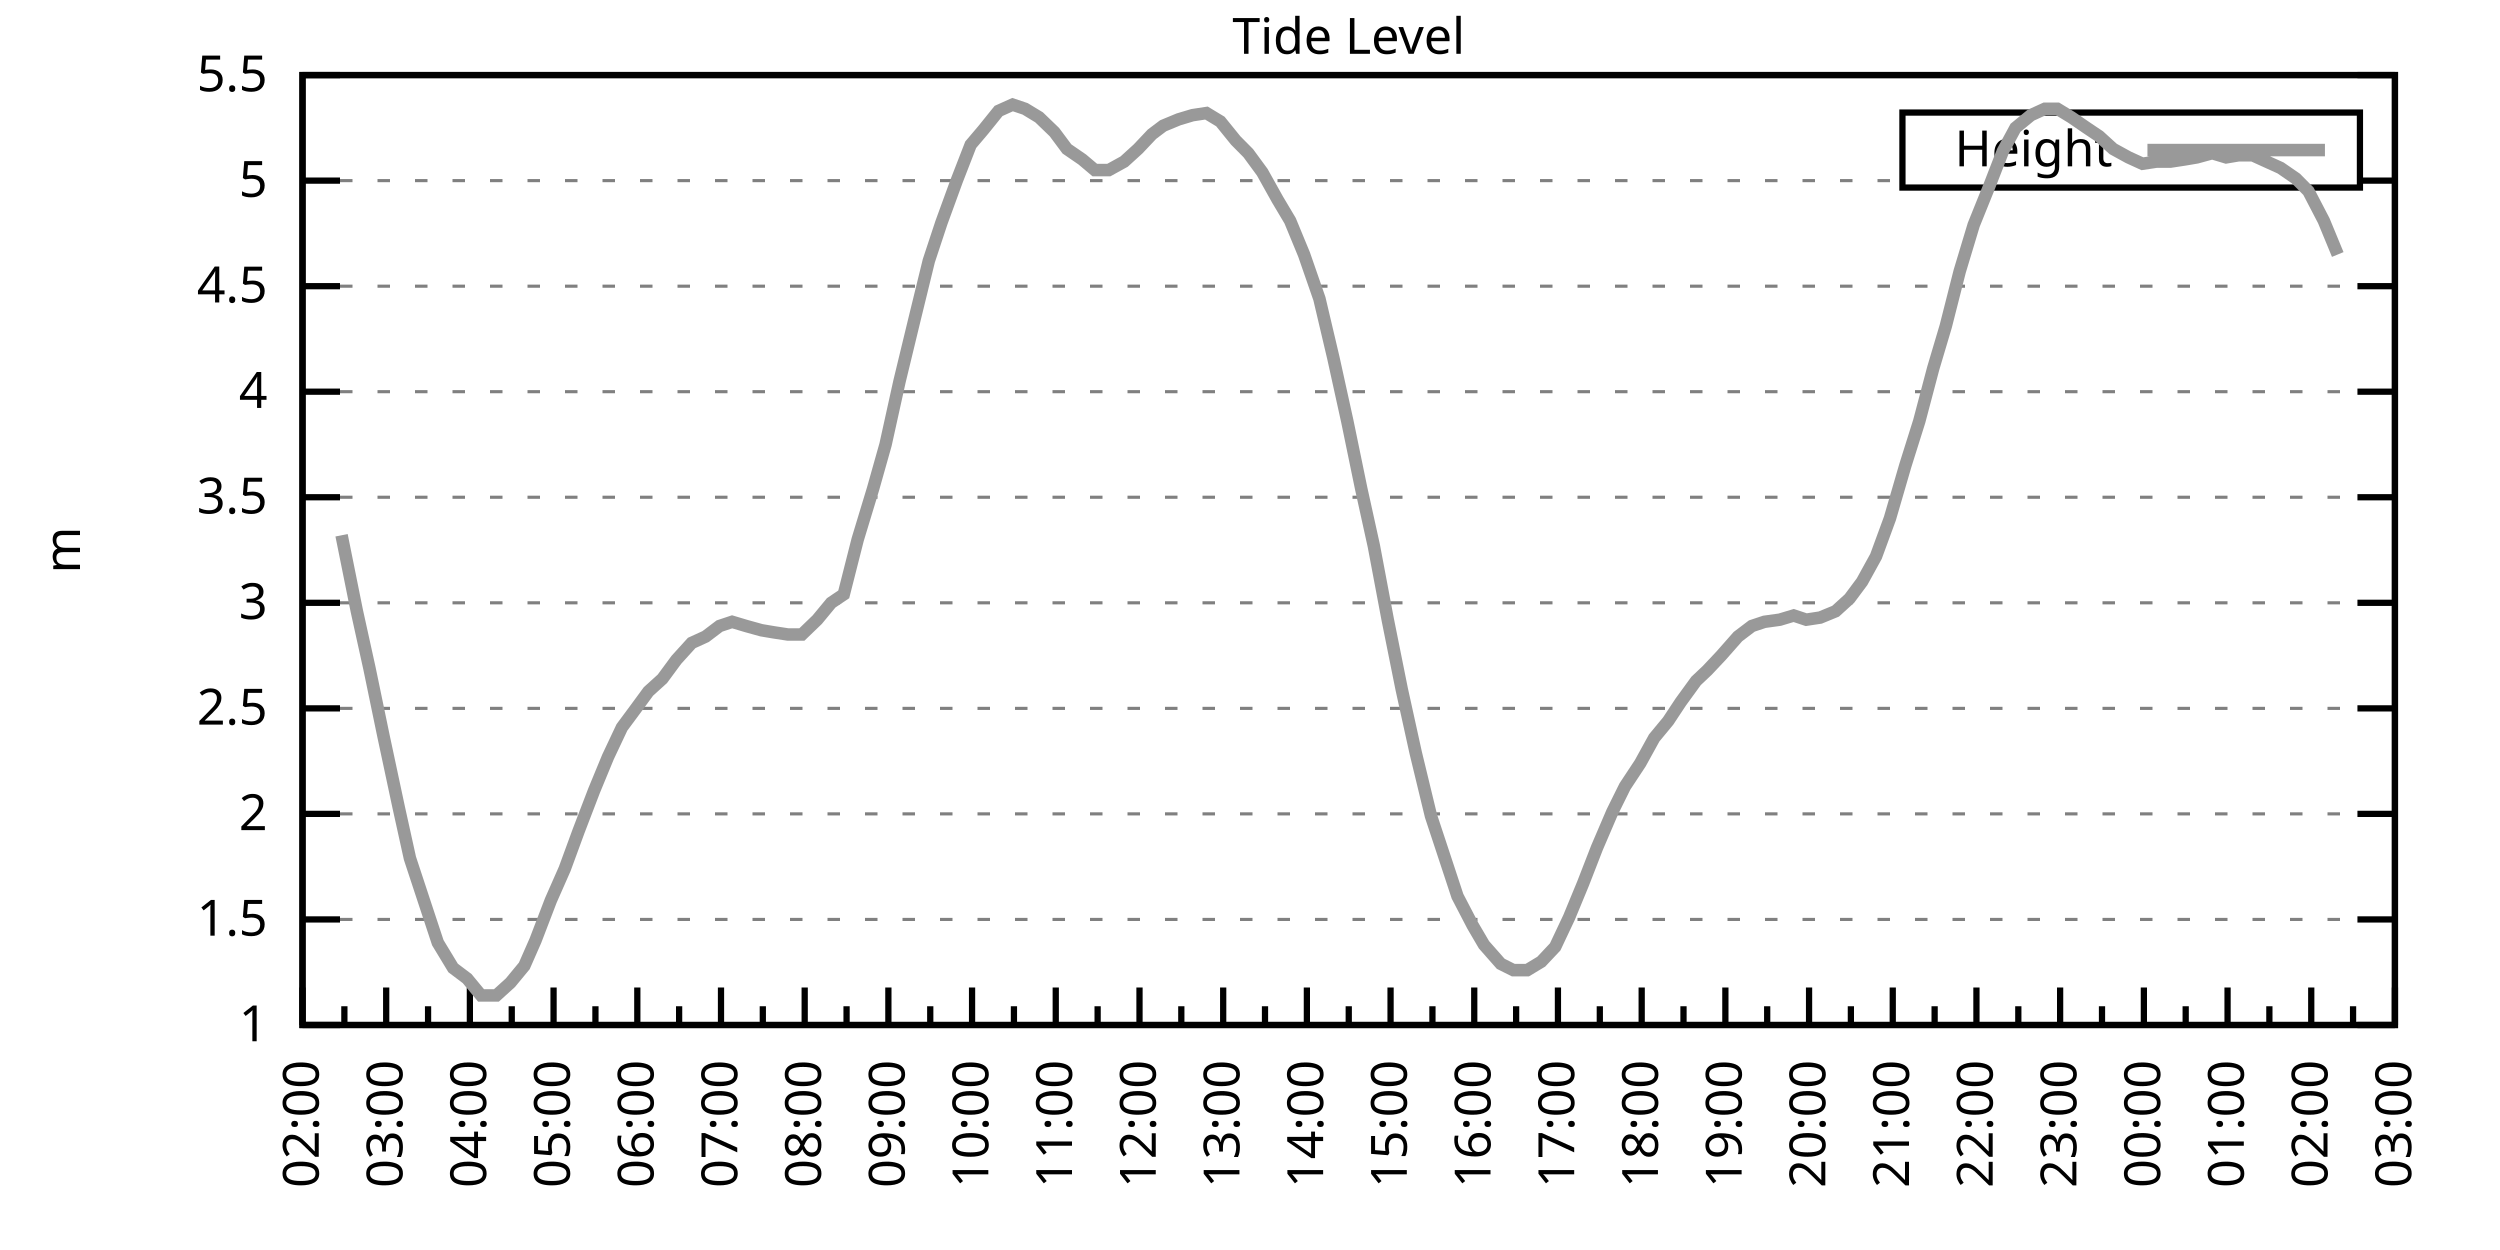
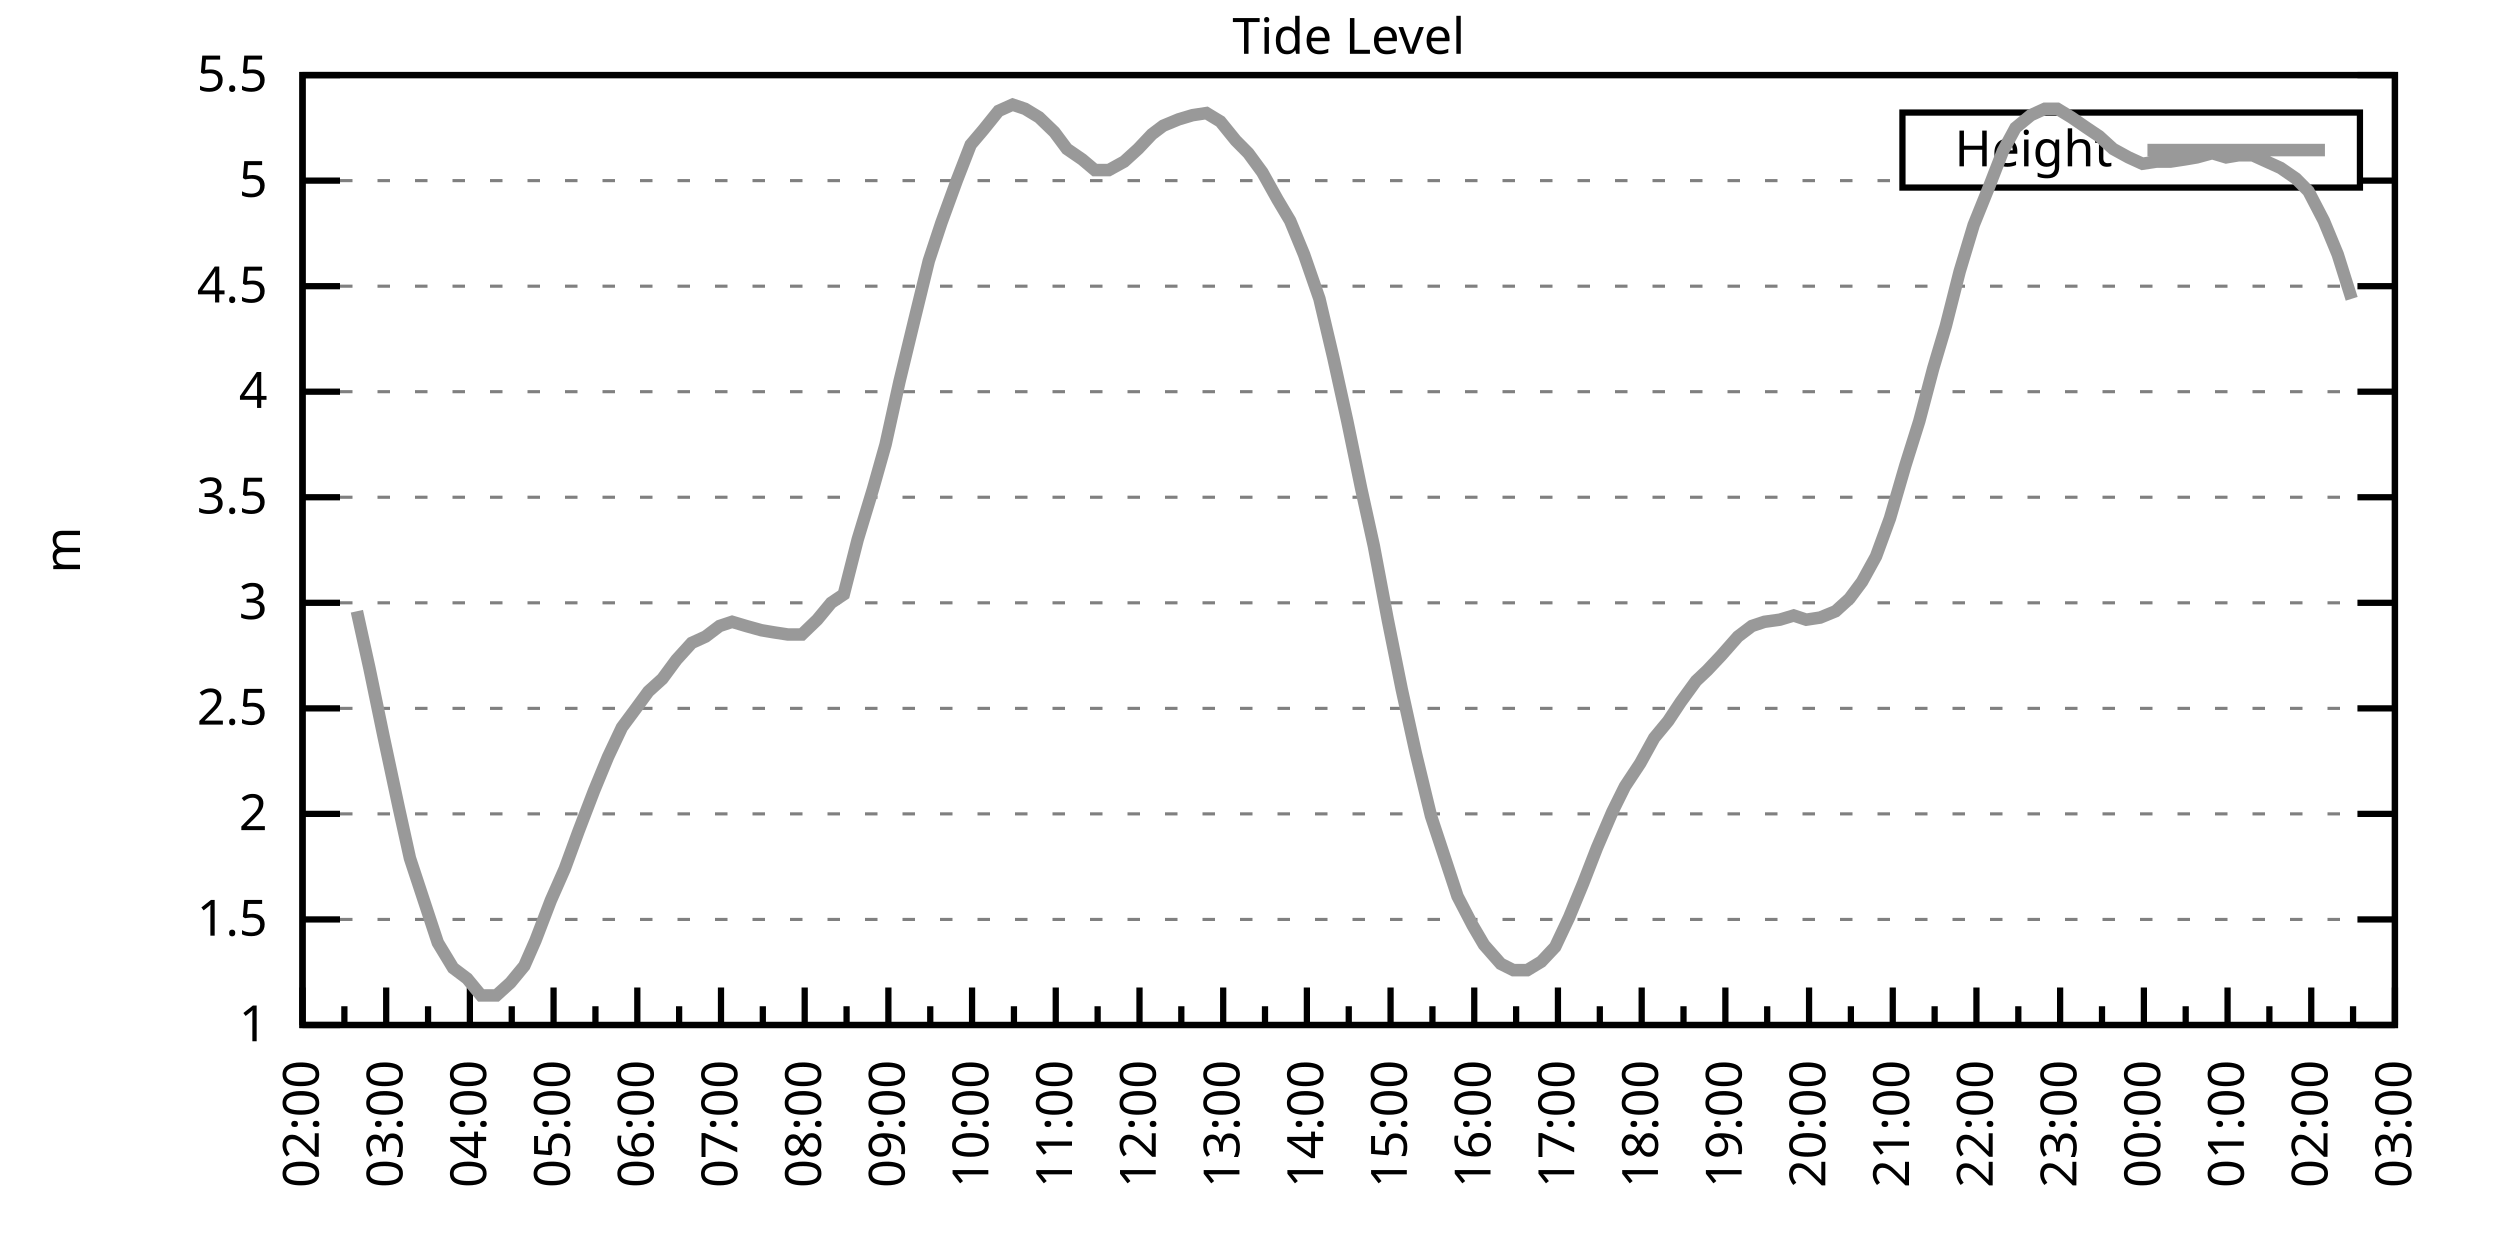
<svg xmlns="http://www.w3.org/2000/svg" xmlns:xlink="http://www.w3.org/1999/xlink" width="400" height="200" viewBox="0 0 400 200">
  <g id="gnuplot_canvas">
    <rect x="0" y="0" width="400" height="200" fill="none" />
    <defs>
      <circle id="gpDot" r="0.5" stroke-width="0.5" stroke="currentColor" />
      <path id="gpPt0" stroke-width="0.333" stroke="currentColor" d="M-1,0 h2 M0,-1 v2" />
      <path id="gpPt1" stroke-width="0.333" stroke="currentColor" d="M-1,-1 L1,1 M1,-1 L-1,1" />
      <path id="gpPt2" stroke-width="0.333" stroke="currentColor" d="M-1,0 L1,0 M0,-1 L0,1 M-1,-1 L1,1 M-1,1 L1,-1" />
      <rect id="gpPt3" stroke-width="0.333" stroke="currentColor" x="-1" y="-1" width="2" height="2" />
      <rect id="gpPt4" stroke-width="0.333" stroke="currentColor" fill="currentColor" x="-1" y="-1" width="2" height="2" />
      <circle id="gpPt5" stroke-width="0.333" stroke="currentColor" cx="0" cy="0" r="1" />
      <use xlink:href="#gpPt5" id="gpPt6" fill="currentColor" stroke="none" />
      <path id="gpPt7" stroke-width="0.333" stroke="currentColor" d="M0,-1.33 L-1.33,0.67 L1.33,0.67 z" />
      <use xlink:href="#gpPt7" id="gpPt8" fill="currentColor" stroke="none" />
      <use xlink:href="#gpPt7" id="gpPt9" stroke="currentColor" transform="rotate(180)" />
      <use xlink:href="#gpPt9" id="gpPt10" fill="currentColor" stroke="none" />
      <use xlink:href="#gpPt3" id="gpPt11" stroke="currentColor" transform="rotate(45)" />
      <use xlink:href="#gpPt11" id="gpPt12" fill="currentColor" stroke="none" />
      <path id="gpPt13" stroke-width="0.333" stroke="currentColor" d="M0,1.330 L1.265,0.411 L0.782,-1.067 L-0.782,-1.076 L-1.265,0.411 z" />
      <use xlink:href="#gpPt13" id="gpPt14" fill="currentColor" stroke="none" />
      <filter id="textbox" filterUnits="objectBoundingBox" x="0" y="0" height="1" width="1">
        <feFlood flood-color="white" flood-opacity="1" result="bgnd" />
        <feComposite in="SourceGraphic" in2="bgnd" operator="atop" />
      </filter>
      <filter id="greybox" filterUnits="objectBoundingBox" x="0" y="0" height="1" width="1">
        <feFlood flood-color="lightgrey" flood-opacity="1" result="grey" />
        <feComposite in="SourceGraphic" in2="grey" operator="atop" />
      </filter>
    </defs>
    <g fill="none" color="white" stroke="currentColor" stroke-width="1.00" stroke-linecap="butt" stroke-linejoin="miter">
</g>
    <g fill="none" color="black" stroke="currentColor" stroke-width="1.00" stroke-linecap="butt" stroke-linejoin="miter">
      <g stroke="none" shape-rendering="crispEdges">
        <polygon fill="rgb(255, 255, 255)" points="48.40,164.00 383.18,164.00 383.18,12.02 48.40,12.02 " />
      </g>
    </g>
    <g fill="none" color="black" stroke="currentColor" stroke-width="1.00" stroke-linecap="butt" stroke-linejoin="miter">
</g>
    <g fill="none" color="black" stroke="black" stroke-width="0.50" stroke-linecap="butt" stroke-linejoin="miter">
</g>
    <g fill="none" color="gray" stroke="currentColor" stroke-width="0.50" stroke-linecap="butt" stroke-linejoin="miter">
      <path stroke="gray" stroke-dasharray="2,4" class="gridline" d="M48.40,164.00 L383.19,164.00  " />
    </g>
    <g fill="none" color="gray" stroke="gray" stroke-width="1.00" stroke-linecap="butt" stroke-linejoin="miter">
</g>
    <g fill="none" color="black" stroke="currentColor" stroke-width="1.00" stroke-linecap="butt" stroke-linejoin="miter">
      <path stroke="black" d="M48.40,164.00 L54.40,164.00 M383.19,164.00 L377.19,164.00  " />
      <g transform="translate(42.80,166.60)" stroke="none" fill="black" font-family="Sans" font-size="8.00" text-anchor="end">
        <text>
          <tspan font-family="Sans"> 1</tspan>
        </text>
      </g>
    </g>
    <g fill="none" color="black" stroke="currentColor" stroke-width="1.00" stroke-linecap="butt" stroke-linejoin="miter">
</g>
    <g fill="none" color="black" stroke="black" stroke-width="0.50" stroke-linecap="butt" stroke-linejoin="miter">
</g>
    <g fill="none" color="gray" stroke="currentColor" stroke-width="0.50" stroke-linecap="butt" stroke-linejoin="miter">
      <path stroke="gray" stroke-dasharray="2,4" class="gridline" d="M48.40,147.11 L383.19,147.11  " />
    </g>
    <g fill="none" color="gray" stroke="gray" stroke-width="1.00" stroke-linecap="butt" stroke-linejoin="miter">
</g>
    <g fill="none" color="black" stroke="currentColor" stroke-width="1.00" stroke-linecap="butt" stroke-linejoin="miter">
      <path stroke="black" d="M48.40,147.11 L54.40,147.11 M383.19,147.11 L377.19,147.11  " />
      <g transform="translate(42.80,149.71)" stroke="none" fill="black" font-family="Sans" font-size="8.00" text-anchor="end">
        <text>
          <tspan font-family="Sans"> 1.5</tspan>
        </text>
      </g>
    </g>
    <g fill="none" color="black" stroke="currentColor" stroke-width="1.00" stroke-linecap="butt" stroke-linejoin="miter">
</g>
    <g fill="none" color="black" stroke="black" stroke-width="0.50" stroke-linecap="butt" stroke-linejoin="miter">
</g>
    <g fill="none" color="gray" stroke="currentColor" stroke-width="0.50" stroke-linecap="butt" stroke-linejoin="miter">
      <path stroke="gray" stroke-dasharray="2,4" class="gridline" d="M48.40,130.22 L383.19,130.22  " />
    </g>
    <g fill="none" color="gray" stroke="gray" stroke-width="1.00" stroke-linecap="butt" stroke-linejoin="miter">
</g>
    <g fill="none" color="black" stroke="currentColor" stroke-width="1.00" stroke-linecap="butt" stroke-linejoin="miter">
      <path stroke="black" d="M48.40,130.22 L54.40,130.22 M383.19,130.22 L377.19,130.22  " />
      <g transform="translate(42.80,132.82)" stroke="none" fill="black" font-family="Sans" font-size="8.00" text-anchor="end">
        <text>
          <tspan font-family="Sans"> 2</tspan>
        </text>
      </g>
    </g>
    <g fill="none" color="black" stroke="currentColor" stroke-width="1.00" stroke-linecap="butt" stroke-linejoin="miter">
</g>
    <g fill="none" color="black" stroke="black" stroke-width="0.50" stroke-linecap="butt" stroke-linejoin="miter">
</g>
    <g fill="none" color="gray" stroke="currentColor" stroke-width="0.50" stroke-linecap="butt" stroke-linejoin="miter">
      <path stroke="gray" stroke-dasharray="2,4" class="gridline" d="M48.40,113.34 L383.19,113.34  " />
    </g>
    <g fill="none" color="gray" stroke="gray" stroke-width="1.00" stroke-linecap="butt" stroke-linejoin="miter">
</g>
    <g fill="none" color="black" stroke="currentColor" stroke-width="1.00" stroke-linecap="butt" stroke-linejoin="miter">
      <path stroke="black" d="M48.40,113.34 L54.40,113.34 M383.19,113.34 L377.19,113.34  " />
      <g transform="translate(42.80,115.94)" stroke="none" fill="black" font-family="Sans" font-size="8.00" text-anchor="end">
        <text>
          <tspan font-family="Sans"> 2.5</tspan>
        </text>
      </g>
    </g>
    <g fill="none" color="black" stroke="currentColor" stroke-width="1.00" stroke-linecap="butt" stroke-linejoin="miter">
</g>
    <g fill="none" color="black" stroke="black" stroke-width="0.50" stroke-linecap="butt" stroke-linejoin="miter">
</g>
    <g fill="none" color="gray" stroke="currentColor" stroke-width="0.50" stroke-linecap="butt" stroke-linejoin="miter">
      <path stroke="gray" stroke-dasharray="2,4" class="gridline" d="M48.40,96.45 L383.19,96.45  " />
    </g>
    <g fill="none" color="gray" stroke="gray" stroke-width="1.00" stroke-linecap="butt" stroke-linejoin="miter">
</g>
    <g fill="none" color="black" stroke="currentColor" stroke-width="1.00" stroke-linecap="butt" stroke-linejoin="miter">
      <path stroke="black" d="M48.40,96.45 L54.40,96.45 M383.19,96.45 L377.19,96.45  " />
      <g transform="translate(42.80,99.05)" stroke="none" fill="black" font-family="Sans" font-size="8.00" text-anchor="end">
        <text>
          <tspan font-family="Sans"> 3</tspan>
        </text>
      </g>
    </g>
    <g fill="none" color="black" stroke="currentColor" stroke-width="1.00" stroke-linecap="butt" stroke-linejoin="miter">
</g>
    <g fill="none" color="black" stroke="black" stroke-width="0.50" stroke-linecap="butt" stroke-linejoin="miter">
</g>
    <g fill="none" color="gray" stroke="currentColor" stroke-width="0.50" stroke-linecap="butt" stroke-linejoin="miter">
      <path stroke="gray" stroke-dasharray="2,4" class="gridline" d="M48.40,79.56 L383.19,79.56  " />
    </g>
    <g fill="none" color="gray" stroke="gray" stroke-width="1.00" stroke-linecap="butt" stroke-linejoin="miter">
</g>
    <g fill="none" color="black" stroke="currentColor" stroke-width="1.00" stroke-linecap="butt" stroke-linejoin="miter">
      <path stroke="black" d="M48.40,79.56 L54.40,79.56 M383.19,79.56 L377.19,79.56  " />
      <g transform="translate(42.80,82.16)" stroke="none" fill="black" font-family="Sans" font-size="8.00" text-anchor="end">
        <text>
          <tspan font-family="Sans"> 3.5</tspan>
        </text>
      </g>
    </g>
    <g fill="none" color="black" stroke="currentColor" stroke-width="1.00" stroke-linecap="butt" stroke-linejoin="miter">
</g>
    <g fill="none" color="black" stroke="black" stroke-width="0.50" stroke-linecap="butt" stroke-linejoin="miter">
</g>
    <g fill="none" color="gray" stroke="currentColor" stroke-width="0.50" stroke-linecap="butt" stroke-linejoin="miter">
      <path stroke="gray" stroke-dasharray="2,4" class="gridline" d="M48.40,62.67 L383.19,62.67  " />
    </g>
    <g fill="none" color="gray" stroke="gray" stroke-width="1.00" stroke-linecap="butt" stroke-linejoin="miter">
</g>
    <g fill="none" color="black" stroke="currentColor" stroke-width="1.00" stroke-linecap="butt" stroke-linejoin="miter">
      <path stroke="black" d="M48.40,62.67 L54.40,62.67 M383.19,62.67 L377.19,62.67  " />
      <g transform="translate(42.80,65.27)" stroke="none" fill="black" font-family="Sans" font-size="8.00" text-anchor="end">
        <text>
          <tspan font-family="Sans"> 4</tspan>
        </text>
      </g>
    </g>
    <g fill="none" color="black" stroke="currentColor" stroke-width="1.00" stroke-linecap="butt" stroke-linejoin="miter">
</g>
    <g fill="none" color="black" stroke="black" stroke-width="0.50" stroke-linecap="butt" stroke-linejoin="miter">
</g>
    <g fill="none" color="gray" stroke="currentColor" stroke-width="0.50" stroke-linecap="butt" stroke-linejoin="miter">
      <path stroke="gray" stroke-dasharray="2,4" class="gridline" d="M48.40,45.79 L383.19,45.79  " />
    </g>
    <g fill="none" color="gray" stroke="gray" stroke-width="1.00" stroke-linecap="butt" stroke-linejoin="miter">
</g>
    <g fill="none" color="black" stroke="currentColor" stroke-width="1.00" stroke-linecap="butt" stroke-linejoin="miter">
      <path stroke="black" d="M48.40,45.79 L54.40,45.79 M383.19,45.79 L377.19,45.79  " />
      <g transform="translate(42.80,48.39)" stroke="none" fill="black" font-family="Sans" font-size="8.00" text-anchor="end">
        <text>
          <tspan font-family="Sans"> 4.5</tspan>
        </text>
      </g>
    </g>
    <g fill="none" color="black" stroke="currentColor" stroke-width="1.00" stroke-linecap="butt" stroke-linejoin="miter">
</g>
    <g fill="none" color="black" stroke="black" stroke-width="0.50" stroke-linecap="butt" stroke-linejoin="miter">
</g>
    <g fill="none" color="gray" stroke="currentColor" stroke-width="0.50" stroke-linecap="butt" stroke-linejoin="miter">
      <path stroke="gray" stroke-dasharray="2,4" class="gridline" d="M48.40,28.90 L304.39,28.90 M377.59,28.90 L383.19,28.90  " />
    </g>
    <g fill="none" color="gray" stroke="gray" stroke-width="1.00" stroke-linecap="butt" stroke-linejoin="miter">
</g>
    <g fill="none" color="black" stroke="currentColor" stroke-width="1.00" stroke-linecap="butt" stroke-linejoin="miter">
      <path stroke="black" d="M48.40,28.90 L54.40,28.90 M383.19,28.90 L377.19,28.90  " />
      <g transform="translate(42.80,31.50)" stroke="none" fill="black" font-family="Sans" font-size="8.00" text-anchor="end">
        <text>
          <tspan font-family="Sans"> 5</tspan>
        </text>
      </g>
    </g>
    <g fill="none" color="black" stroke="currentColor" stroke-width="1.00" stroke-linecap="butt" stroke-linejoin="miter">
</g>
    <g fill="none" color="black" stroke="black" stroke-width="0.50" stroke-linecap="butt" stroke-linejoin="miter">
</g>
    <g fill="none" color="gray" stroke="currentColor" stroke-width="0.50" stroke-linecap="butt" stroke-linejoin="miter">
      <path stroke="gray" stroke-dasharray="2,4" class="gridline" d="M48.40,12.01 L383.19,12.01  " />
    </g>
    <g fill="none" color="gray" stroke="gray" stroke-width="1.00" stroke-linecap="butt" stroke-linejoin="miter">
</g>
    <g fill="none" color="black" stroke="currentColor" stroke-width="1.00" stroke-linecap="butt" stroke-linejoin="miter">
      <path stroke="black" d="M48.40,12.01 L54.40,12.01 M383.19,12.01 L377.19,12.01  " />
      <g transform="translate(42.80,14.61)" stroke="none" fill="black" font-family="Sans" font-size="8.00" text-anchor="end">
        <text>
          <tspan font-family="Sans"> 5.5</tspan>
        </text>
      </g>
    </g>
    <g fill="none" color="black" stroke="currentColor" stroke-width="1.00" stroke-linecap="butt" stroke-linejoin="miter">
      <path stroke="black" d="M48.40,164.00 L48.40,158.00  " />
      <g transform="translate(51.00,169.60) rotate(270)" stroke="none" fill="black" font-family="Sans" font-size="8.00" text-anchor="end">
        <text>
          <tspan font-family="Sans">02:00</tspan>
        </text>
      </g>
    </g>
    <g fill="none" color="black" stroke="currentColor" stroke-width="1.00" stroke-linecap="butt" stroke-linejoin="miter">
      <path stroke="black" d="M55.10,164.00 L55.10,161.00 M61.79,164.00 L61.79,158.00  " />
      <g transform="translate(64.39,169.60) rotate(270)" stroke="none" fill="black" font-family="Sans" font-size="8.00" text-anchor="end">
        <text>
          <tspan font-family="Sans">03:00</tspan>
        </text>
      </g>
    </g>
    <g fill="none" color="black" stroke="currentColor" stroke-width="1.00" stroke-linecap="butt" stroke-linejoin="miter">
      <path stroke="black" d="M68.49,164.00 L68.49,161.00 M75.18,164.00 L75.18,158.00  " />
      <g transform="translate(77.78,169.60) rotate(270)" stroke="none" fill="black" font-family="Sans" font-size="8.00" text-anchor="end">
        <text>
          <tspan font-family="Sans">04:00</tspan>
        </text>
      </g>
    </g>
    <g fill="none" color="black" stroke="currentColor" stroke-width="1.00" stroke-linecap="butt" stroke-linejoin="miter">
      <path stroke="black" d="M81.88,164.00 L81.88,161.00 M88.57,164.00 L88.57,158.00  " />
      <g transform="translate(91.17,169.60) rotate(270)" stroke="none" fill="black" font-family="Sans" font-size="8.00" text-anchor="end">
        <text>
          <tspan font-family="Sans">05:00</tspan>
        </text>
      </g>
    </g>
    <g fill="none" color="black" stroke="currentColor" stroke-width="1.00" stroke-linecap="butt" stroke-linejoin="miter">
      <path stroke="black" d="M95.27,164.00 L95.27,161.00 M101.97,164.00 L101.97,158.00  " />
      <g transform="translate(104.57,169.60) rotate(270)" stroke="none" fill="black" font-family="Sans" font-size="8.00" text-anchor="end">
        <text>
          <tspan font-family="Sans">06:00</tspan>
        </text>
      </g>
    </g>
    <g fill="none" color="black" stroke="currentColor" stroke-width="1.00" stroke-linecap="butt" stroke-linejoin="miter">
      <path stroke="black" d="M108.66,164.00 L108.66,161.00 M115.36,164.00 L115.36,158.00  " />
      <g transform="translate(117.96,169.60) rotate(270)" stroke="none" fill="black" font-family="Sans" font-size="8.00" text-anchor="end">
        <text>
          <tspan font-family="Sans">07:00</tspan>
        </text>
      </g>
    </g>
    <g fill="none" color="black" stroke="currentColor" stroke-width="1.00" stroke-linecap="butt" stroke-linejoin="miter">
      <path stroke="black" d="M122.05,164.00 L122.05,161.00 M128.75,164.00 L128.75,158.00  " />
      <g transform="translate(131.35,169.60) rotate(270)" stroke="none" fill="black" font-family="Sans" font-size="8.00" text-anchor="end">
        <text>
          <tspan font-family="Sans">08:00</tspan>
        </text>
      </g>
    </g>
    <g fill="none" color="black" stroke="currentColor" stroke-width="1.00" stroke-linecap="butt" stroke-linejoin="miter">
      <path stroke="black" d="M135.45,164.00 L135.45,161.00 M142.14,164.00 L142.14,158.00  " />
      <g transform="translate(144.74,169.60) rotate(270)" stroke="none" fill="black" font-family="Sans" font-size="8.00" text-anchor="end">
        <text>
          <tspan font-family="Sans">09:00</tspan>
        </text>
      </g>
    </g>
    <g fill="none" color="black" stroke="currentColor" stroke-width="1.00" stroke-linecap="butt" stroke-linejoin="miter">
      <path stroke="black" d="M148.84,164.00 L148.84,161.00 M155.53,164.00 L155.53,158.00  " />
      <g transform="translate(158.13,169.60) rotate(270)" stroke="none" fill="black" font-family="Sans" font-size="8.00" text-anchor="end">
        <text>
          <tspan font-family="Sans">10:00</tspan>
        </text>
      </g>
    </g>
    <g fill="none" color="black" stroke="currentColor" stroke-width="1.00" stroke-linecap="butt" stroke-linejoin="miter">
      <path stroke="black" d="M162.23,164.00 L162.23,161.00 M168.92,164.00 L168.92,158.00  " />
      <g transform="translate(171.52,169.60) rotate(270)" stroke="none" fill="black" font-family="Sans" font-size="8.00" text-anchor="end">
        <text>
          <tspan font-family="Sans">11:00</tspan>
        </text>
      </g>
    </g>
    <g fill="none" color="black" stroke="currentColor" stroke-width="1.00" stroke-linecap="butt" stroke-linejoin="miter">
      <path stroke="black" d="M175.62,164.00 L175.62,161.00 M182.32,164.00 L182.32,158.00  " />
      <g transform="translate(184.92,169.60) rotate(270)" stroke="none" fill="black" font-family="Sans" font-size="8.00" text-anchor="end">
        <text>
          <tspan font-family="Sans">12:00</tspan>
        </text>
      </g>
    </g>
    <g fill="none" color="black" stroke="currentColor" stroke-width="1.00" stroke-linecap="butt" stroke-linejoin="miter">
      <path stroke="black" d="M189.01,164.00 L189.01,161.00 M195.71,164.00 L195.71,158.00  " />
      <g transform="translate(198.31,169.60) rotate(270)" stroke="none" fill="black" font-family="Sans" font-size="8.00" text-anchor="end">
        <text>
          <tspan font-family="Sans">13:00</tspan>
        </text>
      </g>
    </g>
    <g fill="none" color="black" stroke="currentColor" stroke-width="1.00" stroke-linecap="butt" stroke-linejoin="miter">
      <path stroke="black" d="M202.40,164.00 L202.40,161.00 M209.10,164.00 L209.10,158.00  " />
      <g transform="translate(211.70,169.60) rotate(270)" stroke="none" fill="black" font-family="Sans" font-size="8.00" text-anchor="end">
        <text>
          <tspan font-family="Sans">14:00</tspan>
        </text>
      </g>
    </g>
    <g fill="none" color="black" stroke="currentColor" stroke-width="1.00" stroke-linecap="butt" stroke-linejoin="miter">
      <path stroke="black" d="M215.80,164.00 L215.80,161.00 M222.49,164.00 L222.49,158.00  " />
      <g transform="translate(225.09,169.60) rotate(270)" stroke="none" fill="black" font-family="Sans" font-size="8.00" text-anchor="end">
        <text>
          <tspan font-family="Sans">15:00</tspan>
        </text>
      </g>
    </g>
    <g fill="none" color="black" stroke="currentColor" stroke-width="1.00" stroke-linecap="butt" stroke-linejoin="miter">
      <path stroke="black" d="M229.19,164.00 L229.19,161.00 M235.88,164.00 L235.88,158.00  " />
      <g transform="translate(238.48,169.60) rotate(270)" stroke="none" fill="black" font-family="Sans" font-size="8.00" text-anchor="end">
        <text>
          <tspan font-family="Sans">16:00</tspan>
        </text>
      </g>
    </g>
    <g fill="none" color="black" stroke="currentColor" stroke-width="1.00" stroke-linecap="butt" stroke-linejoin="miter">
      <path stroke="black" d="M242.58,164.00 L242.58,161.00 M249.27,164.00 L249.27,158.00  " />
      <g transform="translate(251.87,169.60) rotate(270)" stroke="none" fill="black" font-family="Sans" font-size="8.00" text-anchor="end">
        <text>
          <tspan font-family="Sans">17:00</tspan>
        </text>
      </g>
    </g>
    <g fill="none" color="black" stroke="currentColor" stroke-width="1.00" stroke-linecap="butt" stroke-linejoin="miter">
      <path stroke="black" d="M255.97,164.00 L255.97,161.00 M262.67,164.00 L262.67,158.00  " />
      <g transform="translate(265.27,169.60) rotate(270)" stroke="none" fill="black" font-family="Sans" font-size="8.00" text-anchor="end">
        <text>
          <tspan font-family="Sans">18:00</tspan>
        </text>
      </g>
    </g>
    <g fill="none" color="black" stroke="currentColor" stroke-width="1.00" stroke-linecap="butt" stroke-linejoin="miter">
      <path stroke="black" d="M269.36,164.00 L269.36,161.00 M276.06,164.00 L276.06,158.00  " />
      <g transform="translate(278.66,169.60) rotate(270)" stroke="none" fill="black" font-family="Sans" font-size="8.00" text-anchor="end">
        <text>
          <tspan font-family="Sans">19:00</tspan>
        </text>
      </g>
    </g>
    <g fill="none" color="black" stroke="currentColor" stroke-width="1.00" stroke-linecap="butt" stroke-linejoin="miter">
      <path stroke="black" d="M282.75,164.00 L282.75,161.00 M289.45,164.00 L289.45,158.00  " />
      <g transform="translate(292.05,169.60) rotate(270)" stroke="none" fill="black" font-family="Sans" font-size="8.00" text-anchor="end">
        <text>
          <tspan font-family="Sans">20:00</tspan>
        </text>
      </g>
    </g>
    <g fill="none" color="black" stroke="currentColor" stroke-width="1.00" stroke-linecap="butt" stroke-linejoin="miter">
      <path stroke="black" d="M296.14,164.00 L296.14,161.00 M302.84,164.00 L302.84,158.00  " />
      <g transform="translate(305.44,169.60) rotate(270)" stroke="none" fill="black" font-family="Sans" font-size="8.00" text-anchor="end">
        <text>
          <tspan font-family="Sans">21:00</tspan>
        </text>
      </g>
    </g>
    <g fill="none" color="black" stroke="currentColor" stroke-width="1.00" stroke-linecap="butt" stroke-linejoin="miter">
      <path stroke="black" d="M309.54,164.00 L309.54,161.00 M316.23,164.00 L316.23,158.00  " />
      <g transform="translate(318.83,169.60) rotate(270)" stroke="none" fill="black" font-family="Sans" font-size="8.00" text-anchor="end">
        <text>
          <tspan font-family="Sans">22:00</tspan>
        </text>
      </g>
    </g>
    <g fill="none" color="black" stroke="currentColor" stroke-width="1.00" stroke-linecap="butt" stroke-linejoin="miter">
      <path stroke="black" d="M322.93,164.00 L322.93,161.00 M329.62,164.00 L329.62,158.00  " />
      <g transform="translate(332.22,169.60) rotate(270)" stroke="none" fill="black" font-family="Sans" font-size="8.00" text-anchor="end">
        <text>
          <tspan font-family="Sans">23:00</tspan>
        </text>
      </g>
    </g>
    <g fill="none" color="black" stroke="currentColor" stroke-width="1.00" stroke-linecap="butt" stroke-linejoin="miter">
      <path stroke="black" d="M336.32,164.00 L336.32,161.00 M343.02,164.00 L343.02,158.00  " />
      <g transform="translate(345.62,169.60) rotate(270)" stroke="none" fill="black" font-family="Sans" font-size="8.00" text-anchor="end">
        <text>
          <tspan font-family="Sans">00:00</tspan>
        </text>
      </g>
    </g>
    <g fill="none" color="black" stroke="currentColor" stroke-width="1.00" stroke-linecap="butt" stroke-linejoin="miter">
      <path stroke="black" d="M349.71,164.00 L349.71,161.00 M356.41,164.00 L356.41,158.00  " />
      <g transform="translate(359.01,169.60) rotate(270)" stroke="none" fill="black" font-family="Sans" font-size="8.00" text-anchor="end">
        <text>
          <tspan font-family="Sans">01:00</tspan>
        </text>
      </g>
    </g>
    <g fill="none" color="black" stroke="currentColor" stroke-width="1.00" stroke-linecap="butt" stroke-linejoin="miter">
      <path stroke="black" d="M363.10,164.00 L363.10,161.00 M369.80,164.00 L369.80,158.00  " />
      <g transform="translate(372.40,169.60) rotate(270)" stroke="none" fill="black" font-family="Sans" font-size="8.00" text-anchor="end">
        <text>
          <tspan font-family="Sans">02:00</tspan>
        </text>
      </g>
    </g>
    <g fill="none" color="black" stroke="currentColor" stroke-width="1.00" stroke-linecap="butt" stroke-linejoin="miter">
      <path stroke="black" d="M376.49,164.00 L376.49,161.00 M383.19,164.00 L383.19,158.00  " />
      <g transform="translate(385.79,169.60) rotate(270)" stroke="none" fill="black" font-family="Sans" font-size="8.00" text-anchor="end">
        <text>
          <tspan font-family="Sans">03:00</tspan>
        </text>
      </g>
    </g>
    <g fill="none" color="black" stroke="currentColor" stroke-width="1.00" stroke-linecap="butt" stroke-linejoin="miter">
</g>
    <g fill="none" color="black" stroke="currentColor" stroke-width="1.00" stroke-linecap="butt" stroke-linejoin="miter">
      <path stroke="black" d="M48.40,12.01 L48.40,164.00 L383.19,164.00 L383.19,12.01 L48.40,12.01 Z  " />
    </g>
    <g fill="none" color="black" stroke="currentColor" stroke-width="1.00" stroke-linecap="butt" stroke-linejoin="miter">
      <g transform="translate(12.80,88.01) rotate(270)" stroke="none" fill="black" font-family="Sans" font-size="8.00" text-anchor="middle">
        <text>
          <tspan font-family="Sans">m</tspan>
        </text>
      </g>
    </g>
    <g fill="none" color="black" stroke="currentColor" stroke-width="1.00" stroke-linecap="butt" stroke-linejoin="miter">
</g>
    <g fill="none" color="black" stroke="currentColor" stroke-width="1.00" stroke-linecap="butt" stroke-linejoin="miter">
      <path stroke="black" d="M304.39,30.01 L304.39,18.01 L377.59,18.01 L377.59,30.01 L304.39,30.01 Z  " />
    </g>
    <g id="Tide_level_plot_1">
      <g fill="none" color="white" stroke="black" stroke-width="2.00" stroke-linecap="butt" stroke-linejoin="miter">
</g>
      <g fill="none" color="black" stroke="currentColor" stroke-width="2.00" stroke-linecap="butt" stroke-linejoin="miter">
        <g transform="translate(337.99,26.61)" stroke="none" fill="black" font-family="Sans" font-size="8.00" text-anchor="end">
          <text>
            <tspan font-family="Sans">Height</tspan>
          </text>
        </g>
      </g>
      <g fill="none" color="black" stroke="currentColor" stroke-width="2.00" stroke-linecap="butt" stroke-linejoin="miter">
-         <path stroke="rgb(153, 153, 153)" d="M343.59,24.01 L371.99,24.01 M54.65,85.64 L57.10,97.80 L59.11,106.92 L61.35,117.73 L63.80,129.21 L65.59,137.32   L68.04,144.75 L70.05,150.83 L72.50,154.88 L74.74,156.57 L76.97,159.27 L79.42,159.27 L81.66,157.24 L83.89,154.54   L85.67,150.49 L88.13,144.07 L90.36,139.01 L92.59,132.93 L95.05,126.51 L97.28,121.11 L99.51,116.38 L101.52,113.67   L103.75,110.63 L105.98,108.61 L108.22,105.57 L110.67,102.87 L112.90,101.85 L115.13,100.16 L117.14,99.49 L119.38,100.16   L121.83,100.84 L123.84,101.18 L126.07,101.52 L128.30,101.52 L130.76,99.15 L132.99,96.45 L135.00,95.10 L137.23,86.32   L139.69,78.21 L141.69,71.12 L143.93,60.98 L146.38,50.85 L148.61,41.73 L150.62,35.65 L153.08,28.90 L155.31,23.16   L157.32,20.79 L159.77,17.75 L162.01,16.74 L164.01,17.41 L166.25,18.77 L168.70,21.13 L170.71,23.83 L173.17,25.52   L175.17,27.21 L177.41,27.21 L179.86,25.86 L182.09,23.83 L184.32,21.47 L186.11,20.12 L188.57,19.10 L190.80,18.43   L193.03,18.09 L195.26,19.44 L197.72,22.48 L199.73,24.51 L201.96,27.55 L204.41,31.94 L206.42,35.32 L208.65,40.72   L211.11,47.81 L213.34,57.27 L215.57,67.40 L217.80,78.21 L219.81,87.33 L222.04,99.15 L224.28,110.30 L226.51,120.43   L228.96,130.56 L230.97,136.64 L233.20,143.40 L235.66,148.13 L237.44,151.17 L240.12,154.21 L242.13,155.22 L244.36,155.22   L246.60,153.87 L248.83,151.50 L251.06,146.77 L253.29,141.37 L255.52,135.63 L257.98,129.89 L259.99,125.83 L262.44,122.12   L264.67,118.07 L266.91,115.36 L268.92,112.32 L271.37,108.95 L273.16,107.26 L275.39,104.89 L278.07,101.85 L280.30,100.16   L282.31,99.49 L284.76,99.15 L286.99,98.48 L289.00,99.15 L291.23,98.81 L293.69,97.80 L295.92,95.77 L297.93,93.07   L300.16,89.02 L302.39,82.94 L304.85,74.49 L307.08,67.40 L309.31,58.96 L311.32,52.20 L313.55,43.42 L315.79,35.99   L318.24,29.91 L320.47,24.17 L322.48,20.45 L324.94,18.43 L327.17,17.41 L329.18,17.41 L331.41,18.77 L333.86,20.45   L335.87,21.80 L338.10,23.83 L340.56,25.18 L342.79,26.20 L345.02,25.86 L347.26,25.86 L349.49,25.52 L351.50,25.18   L353.95,24.51 L356.18,25.18 L358.19,24.84 L360.42,24.84 L362.66,25.86 L364.89,26.87 L367.34,28.56 L369.35,30.59   L371.81,35.32 L374.04,40.72  " />
+         <path stroke="rgb(153, 153, 153)" d="M343.59,24.01 L371.99,24.01 M57.10,97.80 L59.11,106.92 L61.35,117.73 L63.80,129.21 L65.59,137.32 L68.04,144.75   L70.05,150.83 L72.50,154.88 L74.74,156.57 L76.97,159.27 L79.42,159.27 L81.66,157.24 L83.89,154.54 L85.67,150.49   L88.13,144.07 L90.36,139.01 L92.59,132.93 L95.05,126.51 L97.28,121.11 L99.51,116.38 L101.52,113.67 L103.75,110.63   L105.98,108.61 L108.22,105.57 L110.67,102.87 L112.90,101.85 L115.13,100.16 L117.14,99.49 L119.38,100.16 L121.83,100.84   L123.84,101.18 L126.07,101.52 L128.30,101.52 L130.76,99.15 L132.99,96.45 L135.00,95.10 L137.23,86.32 L139.69,78.21   L141.69,71.12 L143.93,60.98 L146.38,50.85 L148.61,41.73 L150.62,35.65 L153.08,28.90 L155.31,23.16 L157.32,20.79   L159.77,17.75 L162.01,16.74 L164.01,17.41 L166.25,18.77 L168.70,21.13 L170.71,23.83 L173.17,25.52 L175.17,27.21   L177.41,27.21 L179.86,25.86 L182.09,23.83 L184.32,21.47 L186.11,20.12 L188.57,19.10 L190.80,18.43 L193.03,18.09   L195.26,19.44 L197.72,22.48 L199.73,24.51 L201.96,27.55 L204.41,31.94 L206.42,35.32 L208.65,40.72 L211.11,47.81   L213.34,57.27 L215.57,67.40 L217.80,78.21 L219.81,87.33 L222.04,99.15 L224.28,110.30 L226.51,120.43 L228.96,130.56   L230.97,136.64 L233.20,143.40 L235.66,148.13 L237.44,151.17 L240.12,154.21 L242.13,155.22 L244.36,155.22 L246.60,153.87   L248.83,151.50 L251.06,146.77 L253.29,141.37 L255.52,135.63 L257.98,129.89 L259.99,125.83 L262.44,122.12 L264.67,118.07   L266.91,115.36 L268.92,112.32 L271.37,108.95 L273.16,107.26 L275.39,104.89 L278.07,101.85 L280.30,100.16 L282.31,99.49   L284.76,99.15 L286.99,98.48 L289.00,99.15 L291.23,98.81 L293.69,97.80 L295.92,95.77 L297.93,93.07 L300.16,89.02   L302.39,82.94 L304.85,74.49 L307.08,67.40 L309.31,58.96 L311.32,52.20 L313.55,43.42 L315.79,35.99 L318.24,29.91   L320.47,24.17 L322.48,20.45 L324.94,18.43 L327.17,17.41 L329.18,17.41 L331.41,18.77 L333.86,20.45 L335.87,21.80   L338.10,23.83 L340.56,25.18 L342.79,26.20 L345.02,25.86 L347.26,25.86 L349.49,25.52 L351.50,25.18 L353.95,24.51   L356.18,25.18 L358.19,24.84 L360.42,24.84 L362.66,25.86 L364.89,26.87 L367.34,28.56 L369.35,30.59 L371.81,35.32   L374.04,40.72 L376.27,47.81  " />
      </g>
    </g>
    <g fill="none" color="black" stroke="currentColor" stroke-width="2.00" stroke-linecap="butt" stroke-linejoin="miter">
</g>
    <g fill="none" color="black" stroke="black" stroke-width="1.00" stroke-linecap="butt" stroke-linejoin="miter">
</g>
    <g fill="none" color="black" stroke="currentColor" stroke-width="1.00" stroke-linecap="butt" stroke-linejoin="miter">
      <path stroke="black" d="M48.40,12.01 L48.40,164.00 L383.19,164.00 L383.19,12.01 L48.40,12.01 Z  " />
    </g>
    <g fill="none" color="black" stroke="currentColor" stroke-width="1.00" stroke-linecap="butt" stroke-linejoin="miter">
      <g transform="translate(215.79,8.61)" stroke="none" fill="black" font-family="Sans" font-size="8.00" text-anchor="middle">
        <text>
          <tspan font-family="Sans">Tide Level</tspan>
        </text>
      </g>
    </g>
    <g fill="none" color="black" stroke="currentColor" stroke-width="1.00" stroke-linecap="butt" stroke-linejoin="miter">
</g>
  </g>
</svg>
